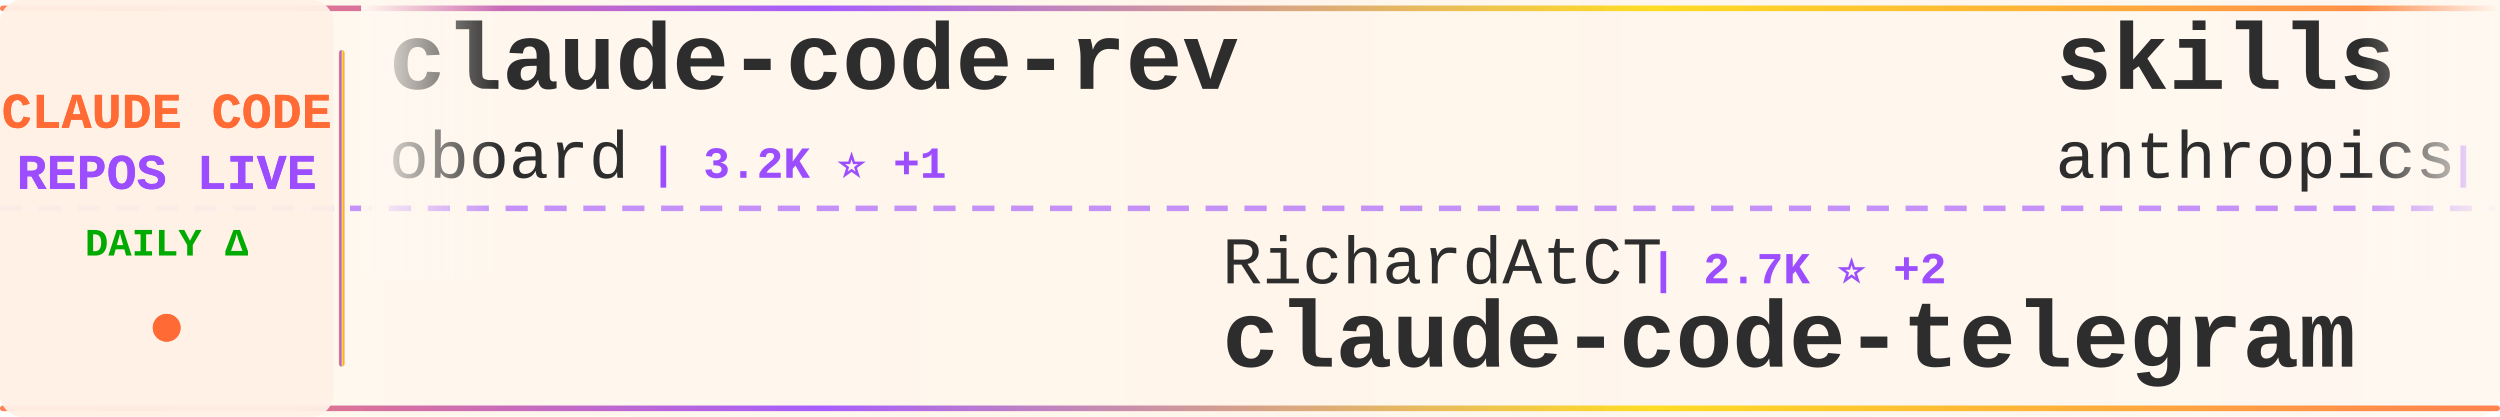
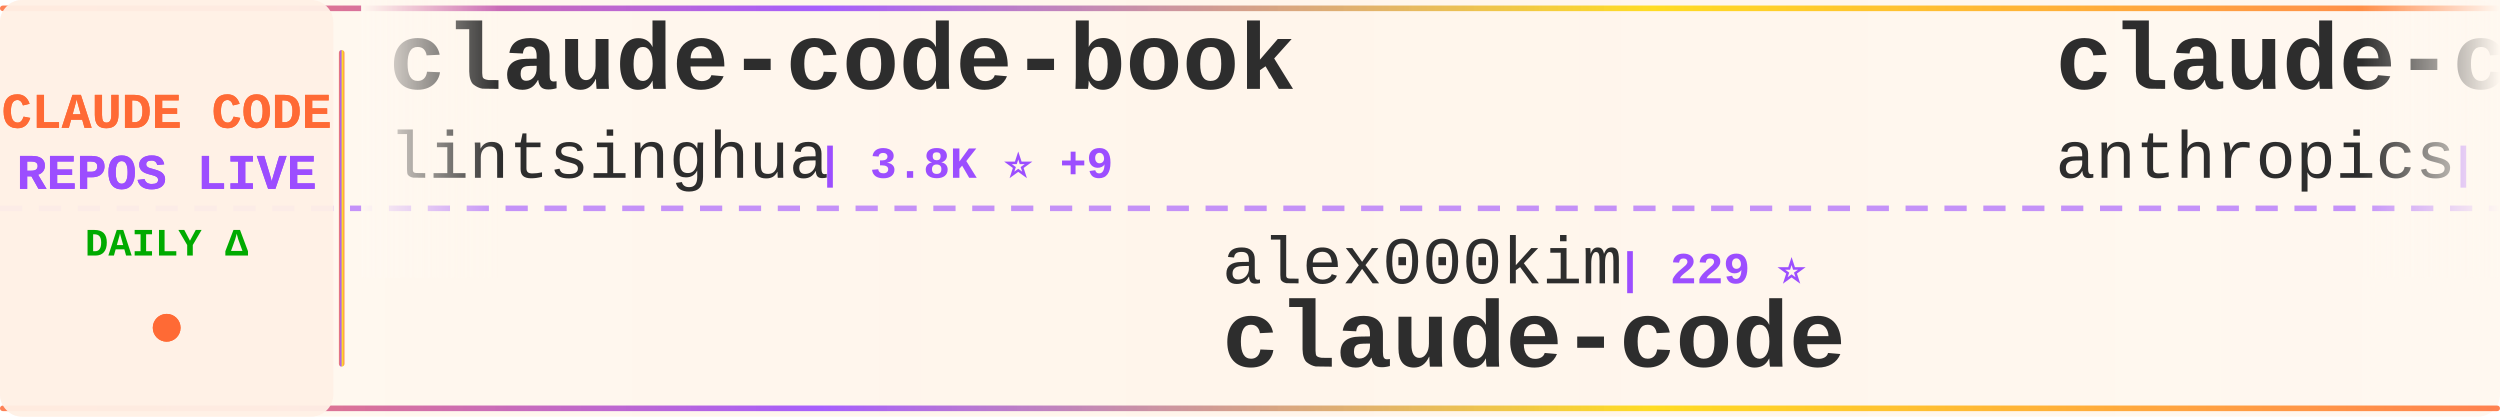
<svg xmlns="http://www.w3.org/2000/svg" width="900" height="150">
  <defs>
    <linearGradient id="tickerBg" x1="0%" y1="0%" x2="100%" y2="0%">
      <stop offset="0%" style="stop-color:#fff8f0;stop-opacity:0.98" />
      <stop offset="50%" style="stop-color:#fff5eb;stop-opacity:1" />
      <stop offset="100%" style="stop-color:#fff8f0;stop-opacity:0.98" />
    </linearGradient>
    <linearGradient id="borderGrad" x1="0%" y1="0%" x2="100%" y2="0%">
      <stop offset="0%" style="stop-color:#FF6B35;stop-opacity:0.85">
        <animate attributeName="stop-opacity" values="0.85;1;0.85" dur="2s" repeatCount="indefinite" />
      </stop>
      <stop offset="33%" style="stop-color:#9C4EFF;stop-opacity:0.9">
        <animate attributeName="stop-opacity" values="0.9;1;0.9" dur="2.2s" repeatCount="indefinite" />
      </stop>
      <stop offset="66%" style="stop-color:#FFD700;stop-opacity:0.85">
        <animate attributeName="stop-opacity" values="0.85;1;0.85" dur="1.8s" repeatCount="indefinite" />
      </stop>
      <stop offset="100%" style="stop-color:#FF6B35;stop-opacity:0.85">
        <animate attributeName="stop-opacity" values="0.85;1;0.85" dur="2s" repeatCount="indefinite" />
      </stop>
    </linearGradient>
    <filter id="textGlow">
      <feGaussianBlur stdDeviation="0.15" result="coloredBlur" />
      <feMerge>
        <feMergeNode in="coloredBlur" />
        <feMergeNode in="SourceGraphic" />
      </feMerge>
    </filter>
    <filter id="metricGlow">
      <feGaussianBlur stdDeviation="0.2" result="coloredBlur" />
      <feMerge>
        <feMergeNode in="coloredBlur" />
        <feMergeNode in="SourceGraphic" />
      </feMerge>
    </filter>
    <linearGradient id="leftFade" x1="0%" y1="0%" x2="100%" y2="0%">
      <stop offset="0%" style="stop-color:#fff8f0;stop-opacity:1" />
      <stop offset="100%" style="stop-color:#fff8f0;stop-opacity:0" />
    </linearGradient>
    <linearGradient id="rightFade" x1="0%" y1="0%" x2="100%" y2="0%">
      <stop offset="0%" style="stop-color:#fff8f0;stop-opacity:0" />
      <stop offset="100%" style="stop-color:#fff8f0;stop-opacity:1" />
    </linearGradient>
  </defs>
  <rect width="900" height="150" fill="url(#tickerBg)" rx="8" />
  <rect x="0" y="2" width="900" height="2" fill="url(#borderGrad)" rx="1" />
  <rect x="0" y="146" width="900" height="2" fill="url(#borderGrad)" rx="1" />
  <line x1="0" y1="75" x2="900" y2="75" stroke="#9C4EFF" stroke-width="2" stroke-dasharray="8 6" opacity="0.6" />
  <rect x="0" y="0" width="120" height="150" fill="#fff0e6" opacity="0.95" rx="8" />
  <text x="60" y="46" font-family="'Courier New', monospace" font-size="18" font-weight="bold" fill="#FF6B35" text-anchor="middle" filter="url(#textGlow)">
    CLAUDE CODE
  </text>
  <text x="60" y="68" font-family="'Courier New', monospace" font-size="18" font-weight="bold" fill="#9C4EFF" text-anchor="middle" filter="url(#textGlow)">
    REPOS LIVE
  </text>
  <text x="60" y="92" font-family="'Courier New', monospace" font-size="14" font-weight="bold" fill="#00aa00" text-anchor="middle">
    DAILY Δ
  </text>
  <circle cx="60" cy="118" r="5" fill="#FF6B35" filter="url(#metricGlow)">
    <animate attributeName="r" values="4;6;4" dur="1.5s" repeatCount="indefinite" />
    <animate attributeName="opacity" values="0.6;1;0.6" dur="1.5s" repeatCount="indefinite" />
  </circle>
  <rect x="122" y="18" width="2" height="114" fill="url(#borderGrad)" rx="1" />
  <clipPath id="tickerClip">
    <rect x="130" y="0" width="770" height="150" />
  </clipPath>
  <g clip-path="url(#tickerClip)">
    <g id="tickerItems">
      <animateTransform attributeName="transform" attributeType="XML" type="translate" from="0 0" to="-3000 0" dur="54s" repeatCount="indefinite" />
      <g transform="translate(0, 0)">
-         <text x="140" y="32" font-family="'Courier New', monospace" font-size="34" font-weight="bold" fill="#2d2d2d">claude-code-rev</text>
-         <text x="140" y="64" font-family="'Courier New', monospace" font-size="24" font-weight="normal" fill="#2d2d2d" opacity="1.0">oboard</text>
-         <text x="234" y="64" font-family="'Courier New', monospace" font-size="16" font-weight="bold" fill="#9C4EFF"> | 3.2K ⭐ +1</text>
+         <text x="140" y="32" font-family="'Courier New', monospace" font-size="34" font-weight="bold" fill="#2d2d2d">claude-code-book</text>
+         <text x="140" y="64" font-family="'Courier New', monospace" font-size="24" font-weight="normal" fill="#2d2d2d" opacity="1.0">lintsinghua</text>
+         <text x="294" y="64" font-family="'Courier New', monospace" font-size="16" font-weight="bold" fill="#9C4EFF"> | 3.8K ⭐ +9</text>
      </g>
      <g transform="translate(300, 0)">
-         <text x="140" y="102" font-family="'Courier New', monospace" font-size="24" font-weight="normal" fill="#2d2d2d" opacity="1.0">RichardAtCT</text>
-         <text x="294" y="102" font-family="'Courier New', monospace" font-size="16" font-weight="bold" fill="#9C4EFF"> | 2.7K ⭐ +2</text>
-         <text x="140" y="132" font-family="'Courier New', monospace" font-size="34" font-weight="bold" fill="#2d2d2d">claude-code-telegram</text>
+         <text x="140" y="102" font-family="'Courier New', monospace" font-size="24" font-weight="normal" fill="#2d2d2d" opacity="1.0">alex000kim</text>
+         <text x="282" y="102" font-family="'Courier New', monospace" font-size="16" font-weight="bold" fill="#9C4EFF"> | 229 ⭐</text>
+         <text x="140" y="132" font-family="'Courier New', monospace" font-size="34" font-weight="bold" fill="#2d2d2d">claude-code</text>
      </g>
      <g transform="translate(600, 0)">
-         <text x="140" y="32" font-family="'Courier New', monospace" font-size="34" font-weight="bold" fill="#2d2d2d">skills</text>
+         <text x="140" y="32" font-family="'Courier New', monospace" font-size="34" font-weight="bold" fill="#2d2d2d">claude-code-base-action</text>
        <text x="140" y="64" font-family="'Courier New', monospace" font-size="24" font-weight="normal" fill="#2d2d2d" opacity="1.0">anthropics</text>
-         <text x="282" y="64" font-family="'Courier New', monospace" font-size="16" font-weight="bold" fill="#9C4EFF"> | 157.6K ⭐ +372</text>
+         <text x="282" y="64" font-family="'Courier New', monospace" font-size="16" font-weight="bold" fill="#9C4EFF"> | 890 ⭐</text>
      </g>
      <g transform="translate(900, 0)">
-         <text x="140" y="102" font-family="'Courier New', monospace" font-size="24" font-weight="normal" fill="#2d2d2d" opacity="1.0">edmund-io</text>
-         <text x="270" y="102" font-family="'Courier New', monospace" font-size="16" font-weight="bold" fill="#9C4EFF"> | 1.5K ⭐ +1</text>
-         <text x="140" y="132" font-family="'Courier New', monospace" font-size="34" font-weight="bold" fill="#2d2d2d">edmunds-claude-code</text>
+         <text x="140" y="102" font-family="'Courier New', monospace" font-size="24" font-weight="normal" fill="#2d2d2d" opacity="1.0">Maciek-roboblog</text>
+         <text x="342" y="102" font-family="'Courier New', monospace" font-size="16" font-weight="bold" fill="#9C4EFF"> | 8.3K ⭐ +22</text>
+         <text x="140" y="132" font-family="'Courier New', monospace" font-size="34" font-weight="bold" fill="#2d2d2d">Claude-Code-Usage-Monito...</text>
      </g>
      <g transform="translate(1200, 0)">
-         <text x="140" y="32" font-family="'Courier New', monospace" font-size="34" font-weight="bold" fill="#2d2d2d">claude-code-best-practic...</text>
-         <text x="140" y="64" font-family="'Courier New', monospace" font-size="24" font-weight="normal" fill="#2d2d2d" opacity="1.0">shanraisshan</text>
-         <text x="306" y="64" font-family="'Courier New', monospace" font-size="16" font-weight="bold" fill="#9C4EFF"> | 61.8K ⭐ +103</text>
+         <text x="140" y="32" font-family="'Courier New', monospace" font-size="34" font-weight="bold" fill="#2d2d2d">claude-code-workflows</text>
+         <text x="140" y="64" font-family="'Courier New', monospace" font-size="24" font-weight="normal" fill="#2d2d2d" opacity="1.0">OneRedOak</text>
+         <text x="270" y="64" font-family="'Courier New', monospace" font-size="16" font-weight="bold" fill="#9C4EFF"> | 3.8K ⭐ +2</text>
      </g>
      <g transform="translate(1500, 0)">
-         <text x="140" y="102" font-family="'Courier New', monospace" font-size="24" font-weight="normal" fill="#2d2d2d" opacity="1.0">VILA-Lab</text>
-         <text x="258" y="102" font-family="'Courier New', monospace" font-size="16" font-weight="bold" fill="#9C4EFF"> | 1.8K ⭐ +8</text>
-         <text x="140" y="132" font-family="'Courier New', monospace" font-size="34" font-weight="bold" fill="#2d2d2d">Dive-into-Claude-Code</text>
+         <text x="140" y="102" font-family="'Courier New', monospace" font-size="24" font-weight="normal" fill="#2d2d2d" opacity="1.0">frankbria</text>
+         <text x="270" y="102" font-family="'Courier New', monospace" font-size="16" font-weight="bold" fill="#9C4EFF"> | 9.5K ⭐ +3</text>
+         <text x="140" y="132" font-family="'Courier New', monospace" font-size="34" font-weight="bold" fill="#2d2d2d">ralph-claude-code</text>
      </g>
      <g transform="translate(1800, 0)">
-         <text x="140" y="32" font-family="'Courier New', monospace" font-size="34" font-weight="bold" fill="#2d2d2d">oh-my-claudecode</text>
-         <text x="140" y="64" font-family="'Courier New', monospace" font-size="24" font-weight="normal" fill="#2d2d2d" opacity="1.0">Yeachan-Heo</text>
-         <text x="294" y="64" font-family="'Courier New', monospace" font-size="16" font-weight="bold" fill="#9C4EFF"> | 37.3K ⭐ +60</text>
+         <text x="140" y="32" font-family="'Courier New', monospace" font-size="34" font-weight="bold" fill="#2d2d2d">Open-ClaudeCode</text>
+         <text x="140" y="64" font-family="'Courier New', monospace" font-size="24" font-weight="normal" fill="#2d2d2d" opacity="1.0">LING71671</text>
+         <text x="270" y="64" font-family="'Courier New', monospace" font-size="16" font-weight="bold" fill="#9C4EFF"> | 906 ⭐ +1</text>
      </g>
      <g transform="translate(2100, 0)">
-         <text x="140" y="102" font-family="'Courier New', monospace" font-size="24" font-weight="normal" fill="#2d2d2d" opacity="1.0">SeemSeam</text>
-         <text x="258" y="102" font-family="'Courier New', monospace" font-size="16" font-weight="bold" fill="#9C4EFF"> | 3.2K ⭐ +13</text>
-         <text x="140" y="132" font-family="'Courier New', monospace" font-size="34" font-weight="bold" fill="#2d2d2d">claude_codex_bridge</text>
+         <text x="140" y="102" font-family="'Courier New', monospace" font-size="24" font-weight="normal" fill="#2d2d2d" opacity="1.0">jeremylongshore</text>
+         <text x="342" y="102" font-family="'Courier New', monospace" font-size="16" font-weight="bold" fill="#9C4EFF"> | 2.5K ⭐ +7</text>
+         <text x="140" y="132" font-family="'Courier New', monospace" font-size="34" font-weight="bold" fill="#2d2d2d">claude-code-plugins-plus...</text>
      </g>
      <g transform="translate(2400, 0)">
-         <text x="140" y="32" font-family="'Courier New', monospace" font-size="34" font-weight="bold" fill="#2d2d2d">claude-code-sourcemap</text>
-         <text x="140" y="64" font-family="'Courier New', monospace" font-size="24" font-weight="normal" fill="#2d2d2d" opacity="1.0">ChinaSiro</text>
-         <text x="270" y="64" font-family="'Courier New', monospace" font-size="16" font-weight="bold" fill="#9C4EFF"> | 9.5K ⭐ +5</text>
+         <text x="140" y="32" font-family="'Courier New', monospace" font-size="34" font-weight="bold" fill="#2d2d2d">claude-code-infrastructu...</text>
+         <text x="140" y="64" font-family="'Courier New', monospace" font-size="24" font-weight="normal" fill="#2d2d2d" opacity="1.0">diet103</text>
+         <text x="246" y="64" font-family="'Courier New', monospace" font-size="16" font-weight="bold" fill="#9C4EFF"> | 9.7K ⭐ +5</text>
      </g>
      <g transform="translate(2700, 0)">
-         <text x="140" y="102" font-family="'Courier New', monospace" font-size="24" font-weight="normal" fill="#2d2d2d" opacity="1.0">jarmuine</text>
-         <text x="258" y="102" font-family="'Courier New', monospace" font-size="16" font-weight="bold" fill="#9C4EFF"> | 2.2K ⭐ +1</text>
+         <text x="140" y="102" font-family="'Courier New', monospace" font-size="24" font-weight="normal" fill="#2d2d2d" opacity="1.0">ChinaSiro</text>
+         <text x="270" y="102" font-family="'Courier New', monospace" font-size="16" font-weight="bold" fill="#9C4EFF"> | 9.5K ⭐ +4</text>
+         <text x="140" y="132" font-family="'Courier New', monospace" font-size="34" font-weight="bold" fill="#2d2d2d">claude-code-sourcemap</text>
+       </g>
+       <g transform="translate(3000, 0)">
+         <text x="140" y="32" font-family="'Courier New', monospace" font-size="34" font-weight="bold" fill="#2d2d2d">claude-code-book</text>
+         <text x="140" y="64" font-family="'Courier New', monospace" font-size="24" font-weight="normal" fill="#2d2d2d" opacity="1.0">lintsinghua</text>
+         <text x="294" y="64" font-family="'Courier New', monospace" font-size="16" font-weight="bold" fill="#9C4EFF"> | 3.8K ⭐ +9</text>
+       </g>
+       <g transform="translate(3300, 0)">
+         <text x="140" y="102" font-family="'Courier New', monospace" font-size="24" font-weight="normal" fill="#2d2d2d" opacity="1.0">alex000kim</text>
+         <text x="282" y="102" font-family="'Courier New', monospace" font-size="16" font-weight="bold" fill="#9C4EFF"> | 229 ⭐</text>
        <text x="140" y="132" font-family="'Courier New', monospace" font-size="34" font-weight="bold" fill="#2d2d2d">claude-code</text>
      </g>
-       <g transform="translate(3000, 0)">
-         <text x="140" y="32" font-family="'Courier New', monospace" font-size="34" font-weight="bold" fill="#2d2d2d">claude-code-rev</text>
-         <text x="140" y="64" font-family="'Courier New', monospace" font-size="24" font-weight="normal" fill="#2d2d2d" opacity="1.0">oboard</text>
-         <text x="234" y="64" font-family="'Courier New', monospace" font-size="16" font-weight="bold" fill="#9C4EFF"> | 3.2K ⭐ +1</text>
-       </g>
-       <g transform="translate(3300, 0)">
-         <text x="140" y="102" font-family="'Courier New', monospace" font-size="24" font-weight="normal" fill="#2d2d2d" opacity="1.0">RichardAtCT</text>
-         <text x="294" y="102" font-family="'Courier New', monospace" font-size="16" font-weight="bold" fill="#9C4EFF"> | 2.7K ⭐ +2</text>
-         <text x="140" y="132" font-family="'Courier New', monospace" font-size="34" font-weight="bold" fill="#2d2d2d">claude-code-telegram</text>
-       </g>
      <g transform="translate(3600, 0)">
-         <text x="140" y="32" font-family="'Courier New', monospace" font-size="34" font-weight="bold" fill="#2d2d2d">skills</text>
+         <text x="140" y="32" font-family="'Courier New', monospace" font-size="34" font-weight="bold" fill="#2d2d2d">claude-code-base-action</text>
        <text x="140" y="64" font-family="'Courier New', monospace" font-size="24" font-weight="normal" fill="#2d2d2d" opacity="1.0">anthropics</text>
-         <text x="282" y="64" font-family="'Courier New', monospace" font-size="16" font-weight="bold" fill="#9C4EFF"> | 157.6K ⭐ +372</text>
+         <text x="282" y="64" font-family="'Courier New', monospace" font-size="16" font-weight="bold" fill="#9C4EFF"> | 890 ⭐</text>
      </g>
      <g transform="translate(3900, 0)">
-         <text x="140" y="102" font-family="'Courier New', monospace" font-size="24" font-weight="normal" fill="#2d2d2d" opacity="1.0">edmund-io</text>
-         <text x="270" y="102" font-family="'Courier New', monospace" font-size="16" font-weight="bold" fill="#9C4EFF"> | 1.5K ⭐ +1</text>
-         <text x="140" y="132" font-family="'Courier New', monospace" font-size="34" font-weight="bold" fill="#2d2d2d">edmunds-claude-code</text>
+         <text x="140" y="102" font-family="'Courier New', monospace" font-size="24" font-weight="normal" fill="#2d2d2d" opacity="1.0">Maciek-roboblog</text>
+         <text x="342" y="102" font-family="'Courier New', monospace" font-size="16" font-weight="bold" fill="#9C4EFF"> | 8.3K ⭐ +22</text>
+         <text x="140" y="132" font-family="'Courier New', monospace" font-size="34" font-weight="bold" fill="#2d2d2d">Claude-Code-Usage-Monito...</text>
      </g>
    </g>
  </g>
  <rect x="130" y="0" width="50" height="100" fill="url(#leftFade)" />
  <rect x="850" y="0" width="50" height="100" fill="url(#rightFade)" />
</svg>
